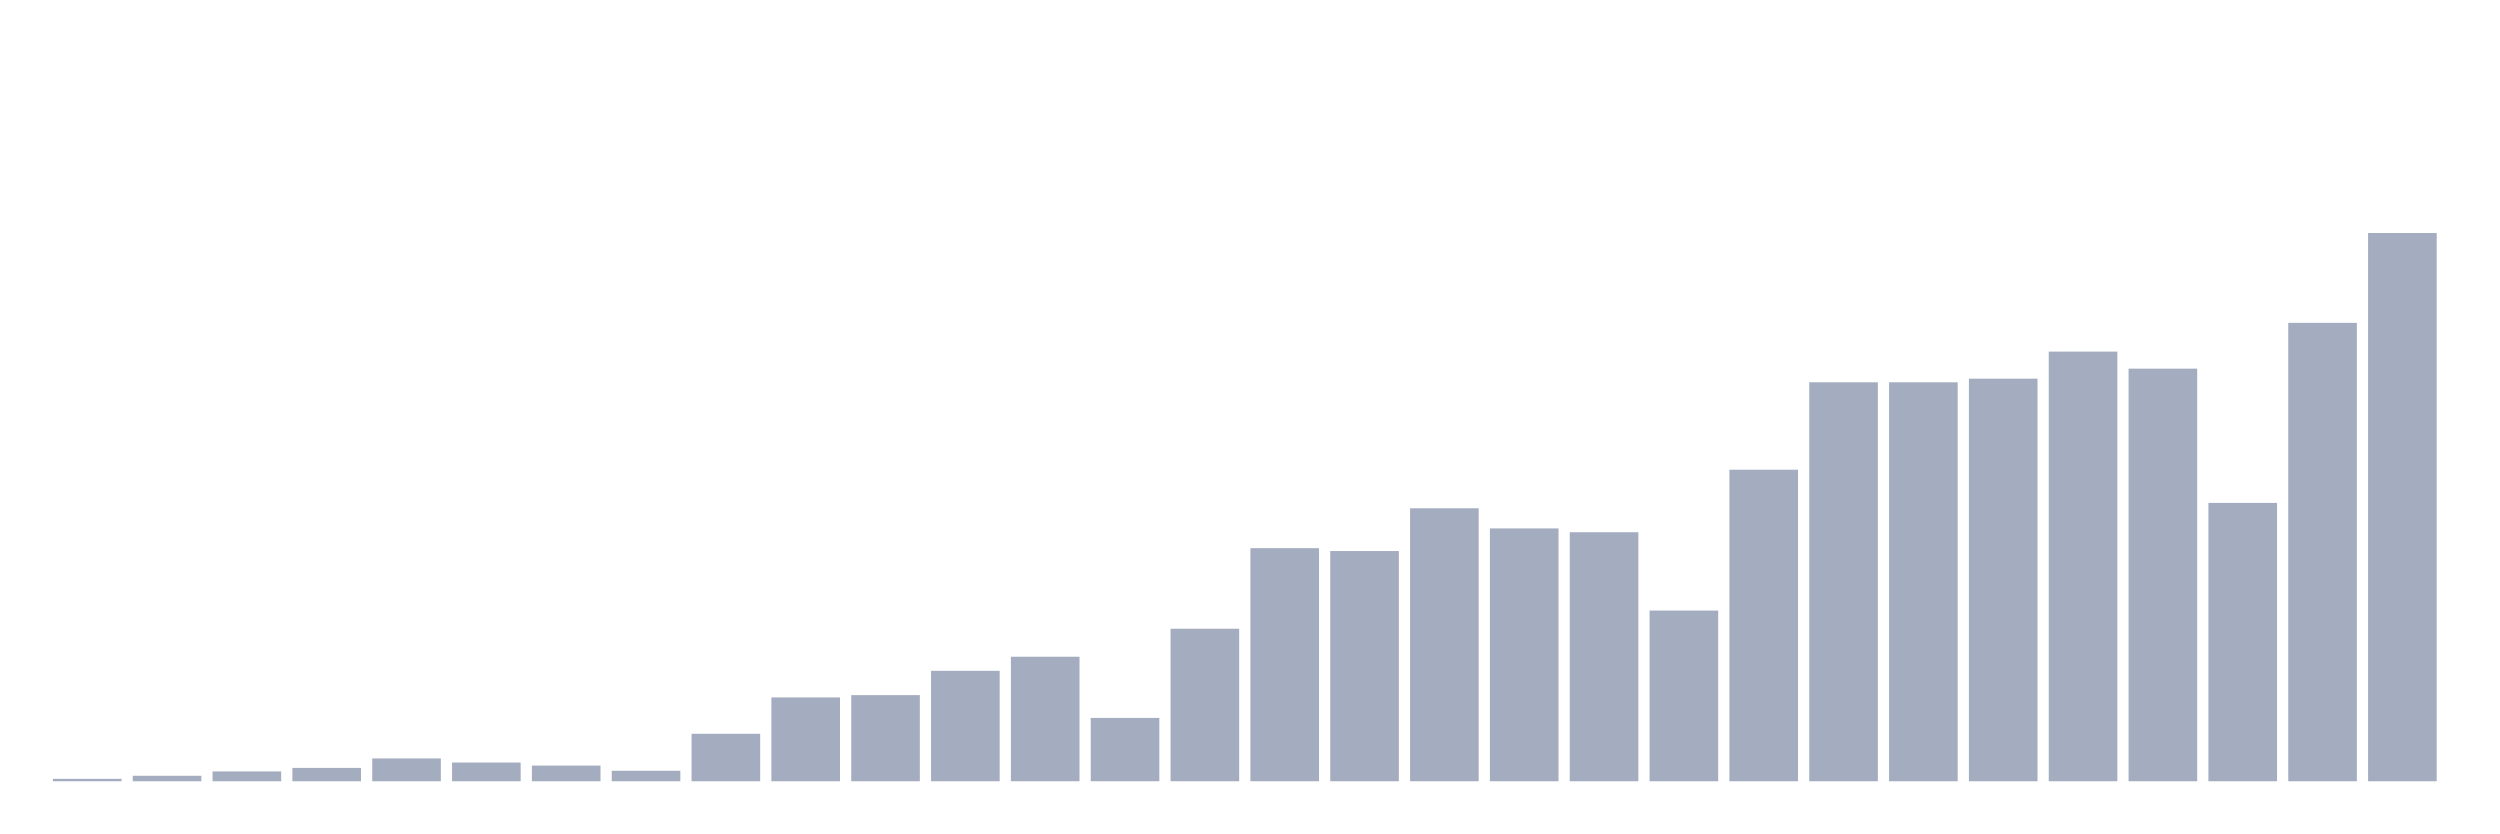
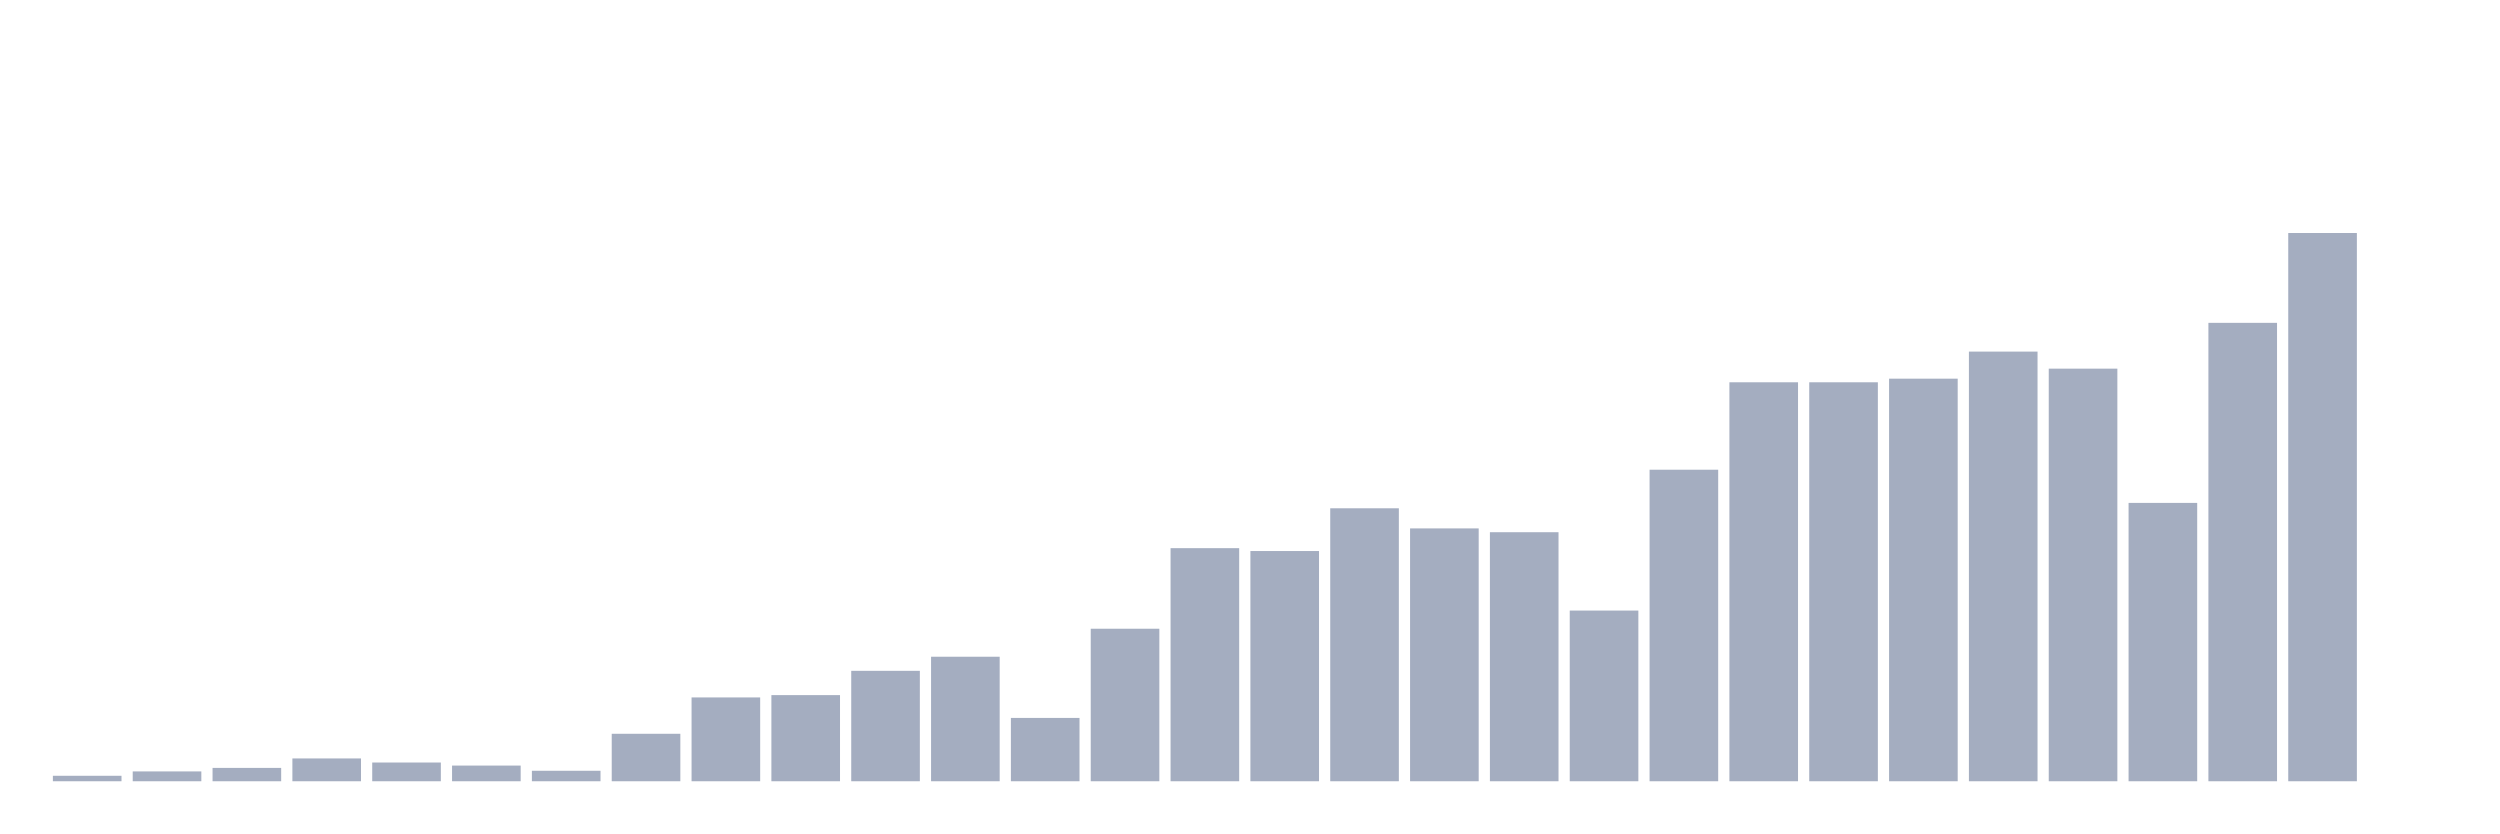
<svg xmlns="http://www.w3.org/2000/svg" viewBox="0 0 480 160">
  <g transform="translate(10,10)">
-     <rect class="bar" x="0.153" width="13.175" y="139.537" height="0.463" fill="rgb(164,173,192)" />
-     <rect class="bar" x="15.482" width="13.175" y="138.95" height="1.05" fill="rgb(164,173,192)" />
-     <rect class="bar" x="30.81" width="13.175" y="138.113" height="1.887" fill="rgb(164,173,192)" />
-     <rect class="bar" x="46.138" width="13.175" y="137.437" height="2.563" fill="rgb(164,173,192)" />
-     <rect class="bar" x="61.466" width="13.175" y="135.621" height="4.379" fill="rgb(164,173,192)" />
-     <rect class="bar" x="76.794" width="13.175" y="136.404" height="3.596" fill="rgb(164,173,192)" />
-     <rect class="bar" x="92.123" width="13.175" y="136.991" height="3.009" fill="rgb(164,173,192)" />
-     <rect class="bar" x="107.451" width="13.175" y="137.988" height="2.012" fill="rgb(164,173,192)" />
-     <rect class="bar" x="122.779" width="13.175" y="130.885" height="9.115" fill="rgb(164,173,192)" />
-     <rect class="bar" x="138.107" width="13.175" y="123.907" height="16.093" fill="rgb(164,173,192)" />
-     <rect class="bar" x="153.436" width="13.175" y="123.462" height="16.538" fill="rgb(164,173,192)" />
-     <rect class="bar" x="168.764" width="13.175" y="118.798" height="21.202" fill="rgb(164,173,192)" />
-     <rect class="bar" x="184.092" width="13.175" y="116.092" height="23.908" fill="rgb(164,173,192)" />
-     <rect class="bar" x="199.42" width="13.175" y="127.841" height="12.159" fill="rgb(164,173,192)" />
-     <rect class="bar" x="214.748" width="13.175" y="110.716" height="29.284" fill="rgb(164,173,192)" />
-     <rect class="bar" x="230.077" width="13.175" y="95.246" height="44.754" fill="rgb(164,173,192)" />
-     <rect class="bar" x="245.405" width="13.175" y="95.798" height="44.202" fill="rgb(164,173,192)" />
-     <rect class="bar" x="260.733" width="13.175" y="87.591" height="52.409" fill="rgb(164,173,192)" />
-     <rect class="bar" x="276.061" width="13.175" y="91.454" height="48.546" fill="rgb(164,173,192)" />
-     <rect class="bar" x="291.39" width="13.175" y="92.184" height="47.816" fill="rgb(164,173,192)" />
-     <rect class="bar" x="306.718" width="13.175" y="107.227" height="32.773" fill="rgb(164,173,192)" />
-     <rect class="bar" x="322.046" width="13.175" y="80.185" height="59.815" fill="rgb(164,173,192)" />
+     <rect class="bar" x="0.153" width="13.175" y="138.95" height="1.05" fill="rgb(164,173,192)" />
+     <rect class="bar" x="15.482" width="13.175" y="138.113" height="1.887" fill="rgb(164,173,192)" />
+     <rect class="bar" x="30.81" width="13.175" y="137.437" height="2.563" fill="rgb(164,173,192)" />
+     <rect class="bar" x="46.138" width="13.175" y="135.621" height="4.379" fill="rgb(164,173,192)" />
+     <rect class="bar" x="61.466" width="13.175" y="136.404" height="3.596" fill="rgb(164,173,192)" />
+     <rect class="bar" x="76.794" width="13.175" y="136.991" height="3.009" fill="rgb(164,173,192)" />
+     <rect class="bar" x="92.123" width="13.175" y="137.988" height="2.012" fill="rgb(164,173,192)" />
+     <rect class="bar" x="107.451" width="13.175" y="130.885" height="9.115" fill="rgb(164,173,192)" />
+     <rect class="bar" x="122.779" width="13.175" y="123.907" height="16.093" fill="rgb(164,173,192)" />
+     <rect class="bar" x="138.107" width="13.175" y="123.462" height="16.538" fill="rgb(164,173,192)" />
+     <rect class="bar" x="153.436" width="13.175" y="118.798" height="21.202" fill="rgb(164,173,192)" />
+     <rect class="bar" x="168.764" width="13.175" y="116.092" height="23.908" fill="rgb(164,173,192)" />
+     <rect class="bar" x="184.092" width="13.175" y="127.841" height="12.159" fill="rgb(164,173,192)" />
+     <rect class="bar" x="199.42" width="13.175" y="110.716" height="29.284" fill="rgb(164,173,192)" />
+     <rect class="bar" x="214.748" width="13.175" y="95.246" height="44.754" fill="rgb(164,173,192)" />
+     <rect class="bar" x="230.077" width="13.175" y="95.798" height="44.202" fill="rgb(164,173,192)" />
+     <rect class="bar" x="245.405" width="13.175" y="87.591" height="52.409" fill="rgb(164,173,192)" />
+     <rect class="bar" x="260.733" width="13.175" y="91.454" height="48.546" fill="rgb(164,173,192)" />
+     <rect class="bar" x="276.061" width="13.175" y="92.184" height="47.816" fill="rgb(164,173,192)" />
+     <rect class="bar" x="291.39" width="13.175" y="107.227" height="32.773" fill="rgb(164,173,192)" />
+     <rect class="bar" x="306.718" width="13.175" y="80.185" height="59.815" fill="rgb(164,173,192)" />
+     <rect class="bar" x="322.046" width="13.175" y="63.398" height="76.602" fill="rgb(164,173,192)" />
    <rect class="bar" x="337.374" width="13.175" y="63.398" height="76.602" fill="rgb(164,173,192)" />
-     <rect class="bar" x="352.702" width="13.175" y="63.398" height="76.602" fill="rgb(164,173,192)" />
-     <rect class="bar" x="368.031" width="13.175" y="62.704" height="77.296" fill="rgb(164,173,192)" />
-     <rect class="bar" x="383.359" width="13.175" y="57.506" height="82.494" fill="rgb(164,173,192)" />
-     <rect class="bar" x="398.687" width="13.175" y="60.781" height="79.219" fill="rgb(164,173,192)" />
-     <rect class="bar" x="414.015" width="13.175" y="86.558" height="53.442" fill="rgb(164,173,192)" />
-     <rect class="bar" x="429.344" width="13.175" y="51.987" height="88.013" fill="rgb(164,173,192)" />
-     <rect class="bar" x="444.672" width="13.175" y="34.737" height="105.263" fill="rgb(164,173,192)" />
+     <rect class="bar" x="352.702" width="13.175" y="62.704" height="77.296" fill="rgb(164,173,192)" />
+     <rect class="bar" x="368.031" width="13.175" y="57.506" height="82.494" fill="rgb(164,173,192)" />
+     <rect class="bar" x="383.359" width="13.175" y="60.781" height="79.219" fill="rgb(164,173,192)" />
+     <rect class="bar" x="398.687" width="13.175" y="86.558" height="53.442" fill="rgb(164,173,192)" />
+     <rect class="bar" x="414.015" width="13.175" y="51.987" height="88.013" fill="rgb(164,173,192)" />
+     <rect class="bar" x="429.344" width="13.175" y="34.737" height="105.263" fill="rgb(164,173,192)" />
+     <rect class="bar" x="444.672" width="13.175" y="140" height="0" fill="rgb(164,173,192)" />
  </g>
</svg>
